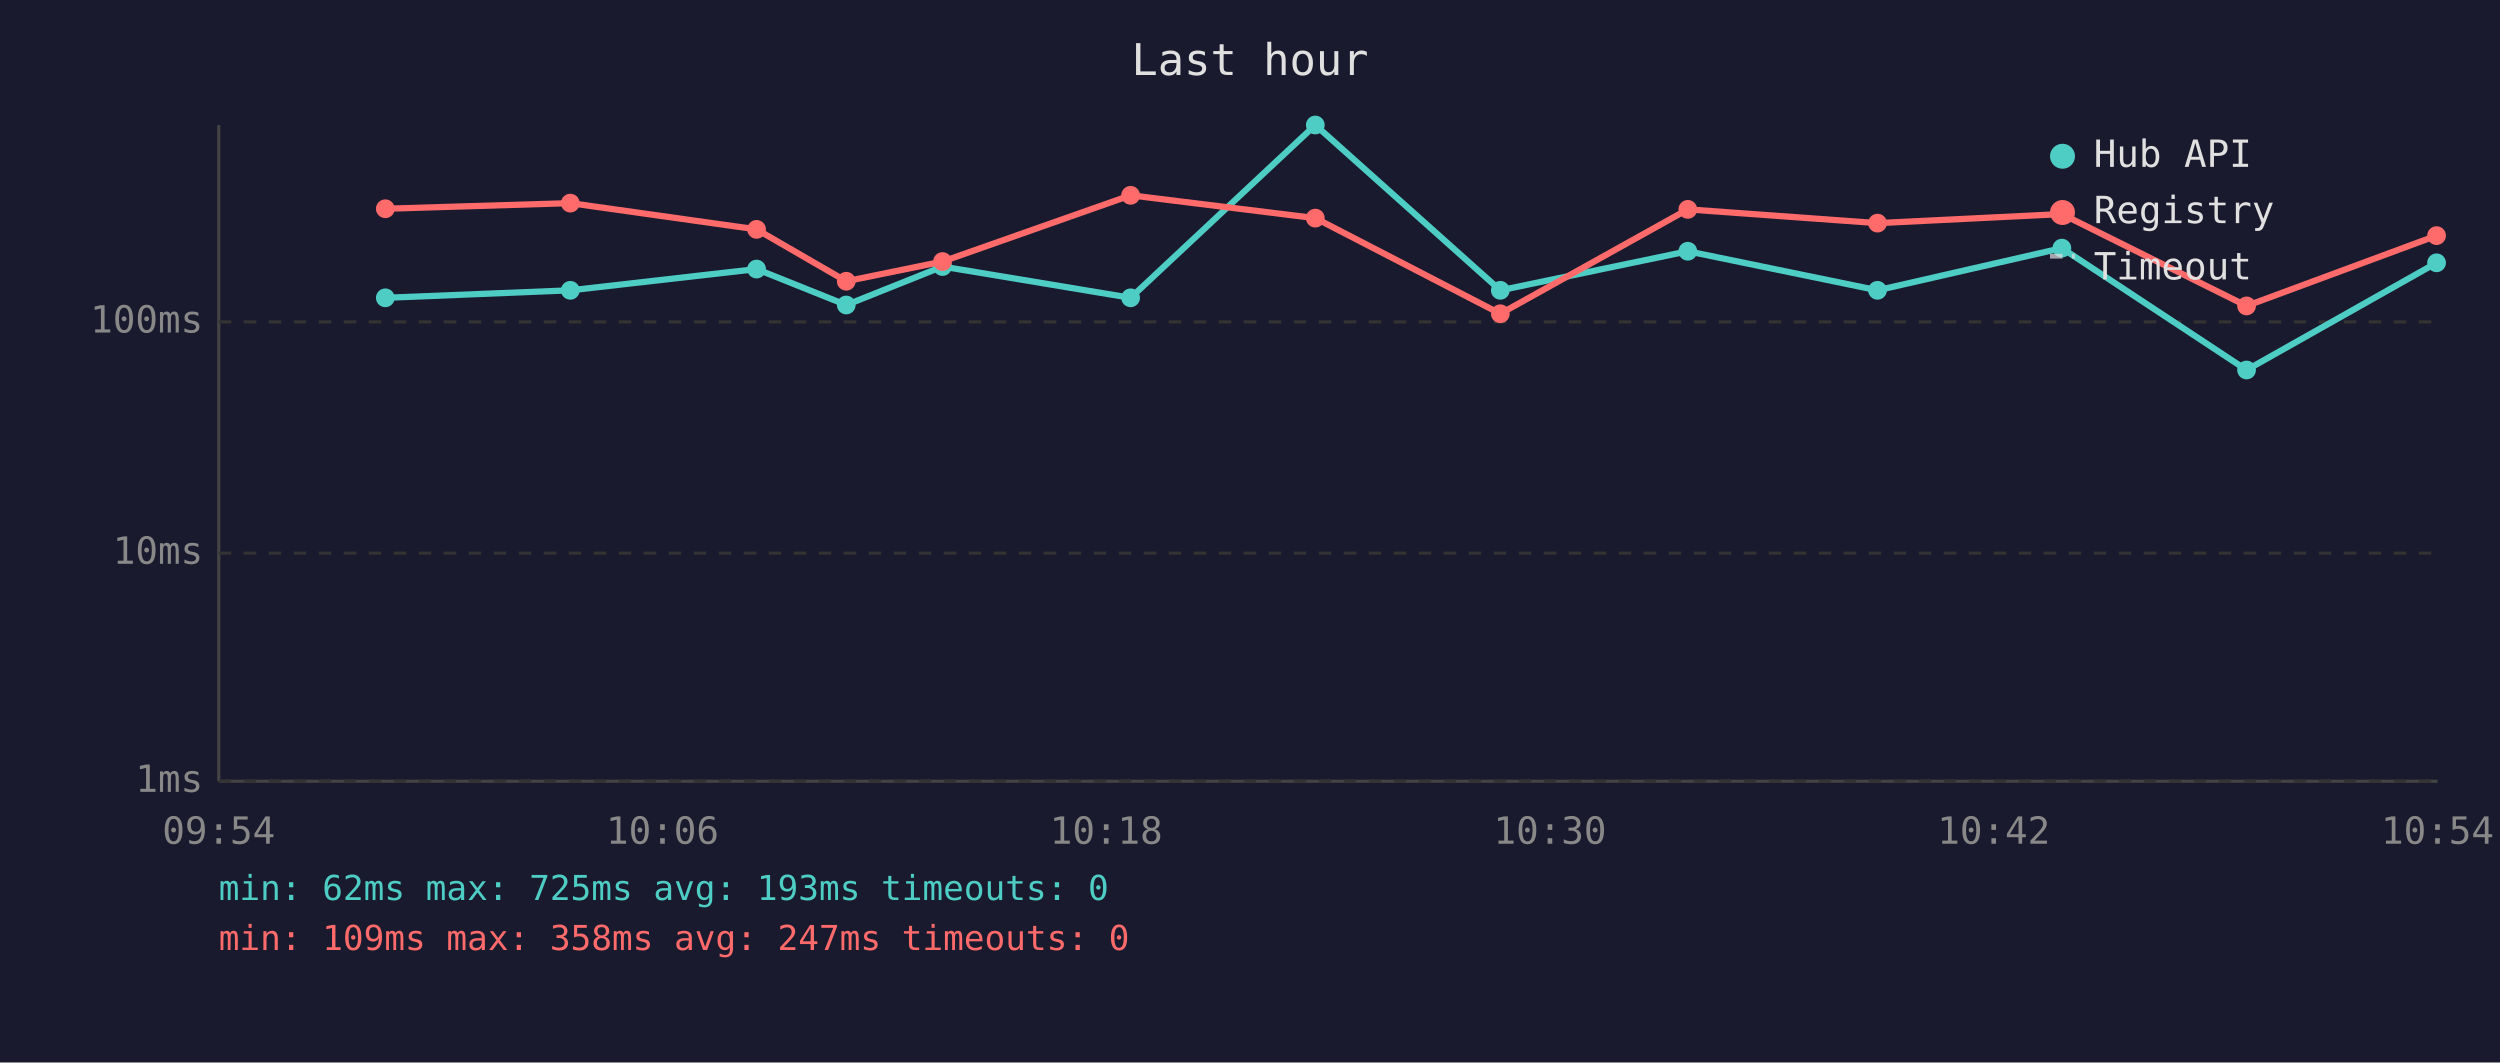
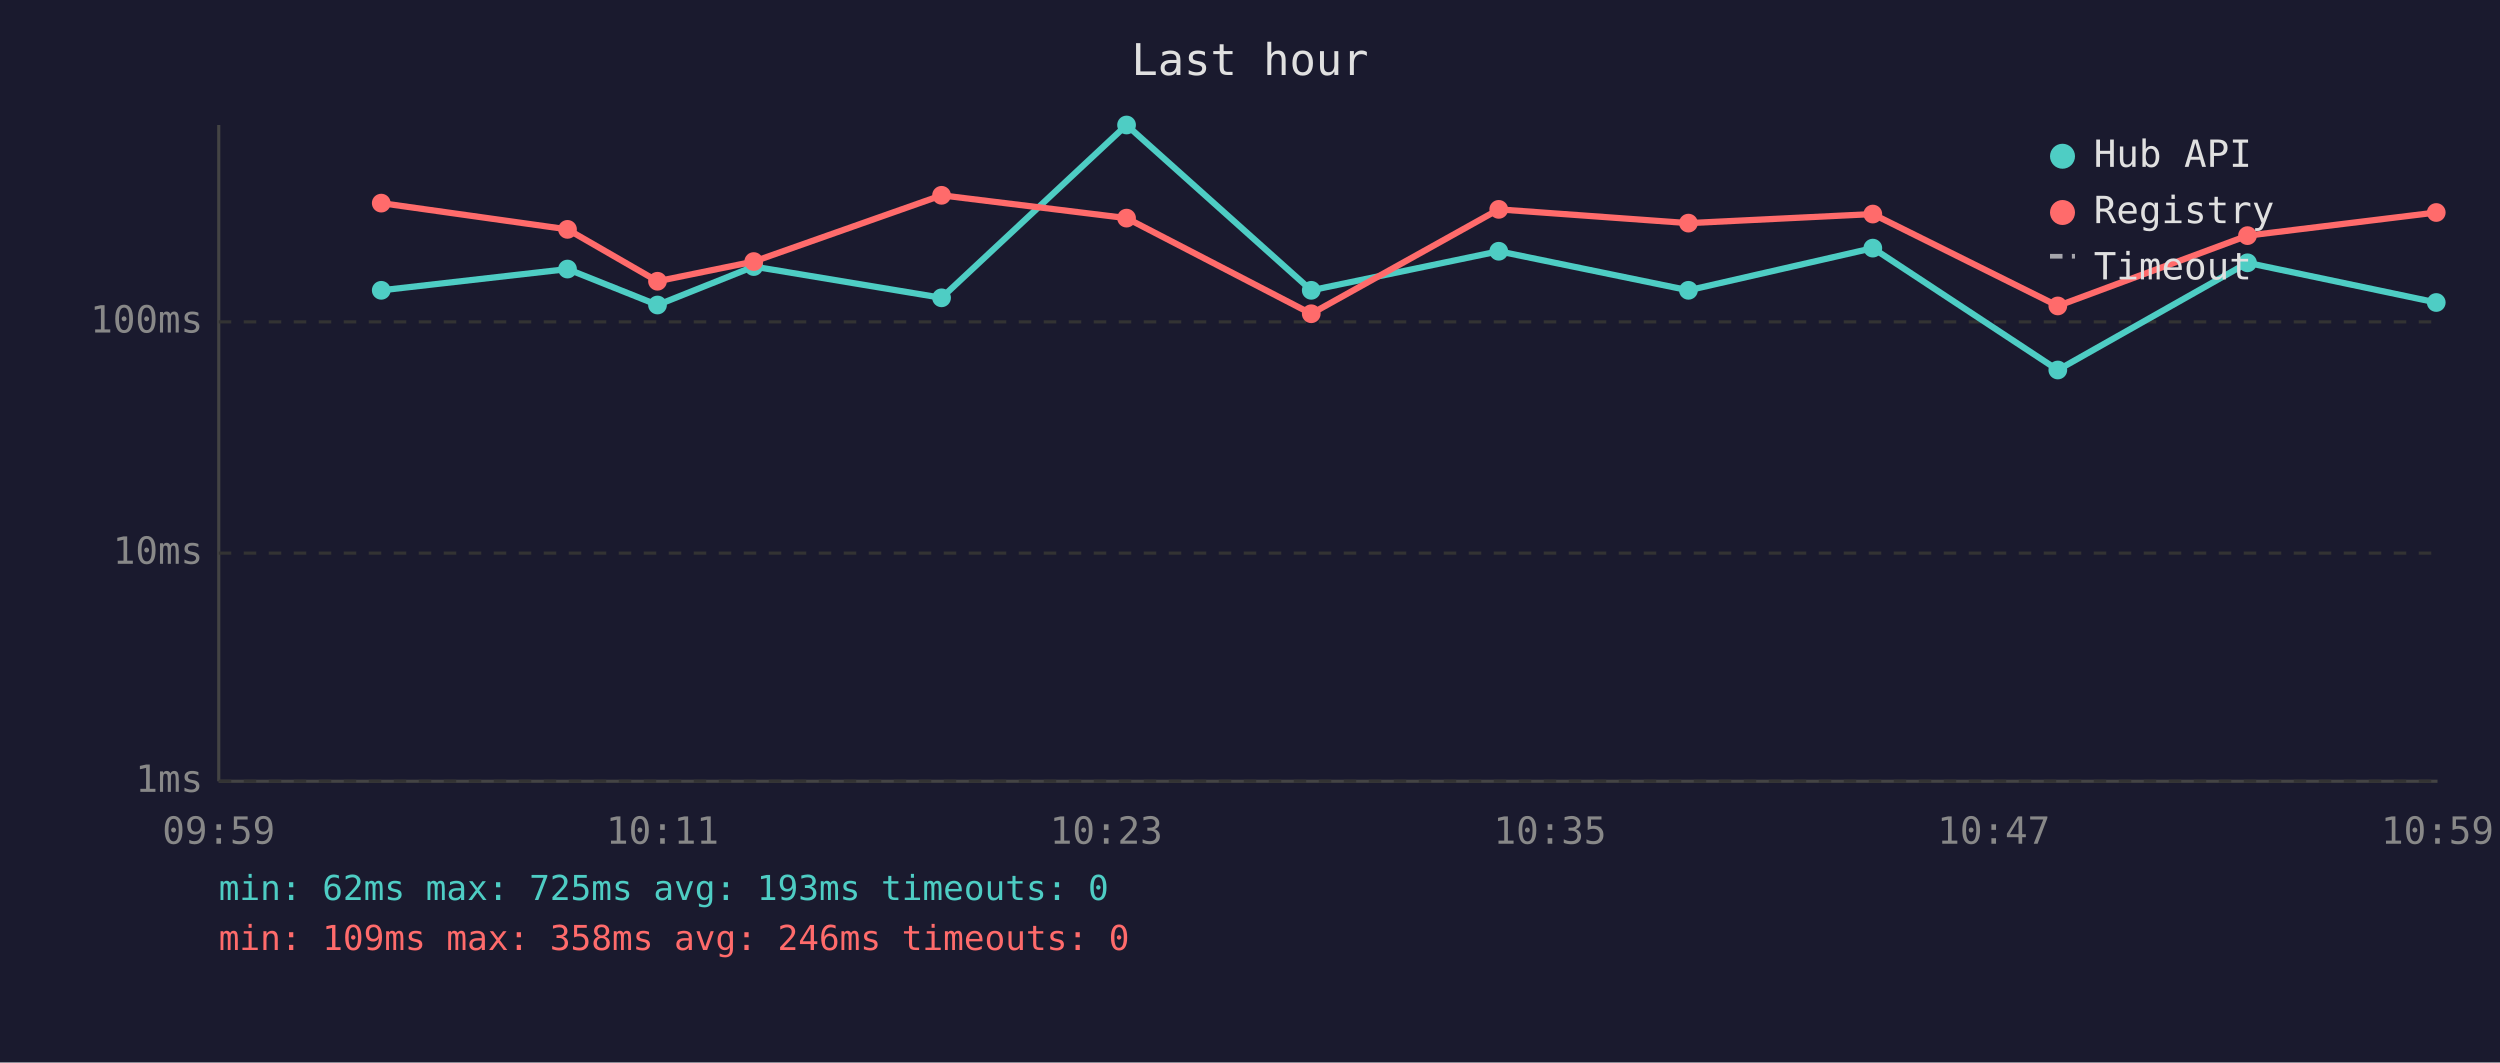
<svg xmlns="http://www.w3.org/2000/svg" viewBox="0 0 800 340" font-family="monospace" font-size="12">
  <rect width="800" height="340" fill="#1a1a2e" />
  <text x="400" y="24" fill="#e0e0e0" font-size="14" text-anchor="middle">Last hour</text>
  <line x1="70" y1="40" x2="70" y2="250" stroke="#444" stroke-width="1" />
  <line x1="70" y1="250" x2="780" y2="250" stroke="#444" stroke-width="1" />
  <line x1="70" y1="250" x2="780" y2="250" stroke="#333" stroke-width="1" stroke-dasharray="4" />
  <text x="65" y="250" fill="#888" text-anchor="end" dominant-baseline="middle">1ms</text>
  <line x1="70" y1="177" x2="780" y2="177" stroke="#333" stroke-width="1" stroke-dasharray="4" />
  <text x="65" y="177" fill="#888" text-anchor="end" dominant-baseline="middle">10ms</text>
  <line x1="70" y1="103" x2="780" y2="103" stroke="#333" stroke-width="1" stroke-dasharray="4" />
  <text x="65" y="103" fill="#888" text-anchor="end" dominant-baseline="middle">100ms</text>
-   <text x="70" y="270" fill="#888" text-anchor="middle">09:54</text>
-   <text x="212" y="270" fill="#888" text-anchor="middle">10:06</text>
-   <text x="354" y="270" fill="#888" text-anchor="middle">10:18</text>
-   <text x="496" y="270" fill="#888" text-anchor="middle">10:30</text>
-   <text x="638" y="270" fill="#888" text-anchor="middle">10:42</text>
-   <text x="780" y="270" fill="#888" text-anchor="middle">10:54</text>
-   <polyline points="123.3,95.3 182.5,92.9 242.1,86.1 270.8,97.6 301.6,85.3 361.8,95.3 420.9,40.0 480.1,92.9 540.1,80.4 600.8,92.9 659.8,79.4 718.9,118.4 779.7,84.1" fill="none" stroke="#4ecdc4" stroke-width="2" opacity="1" />
-   <circle cx="123.3" cy="95.3" r="3" fill="#4ecdc4" />
-   <circle cx="182.5" cy="92.9" r="3" fill="#4ecdc4" />
-   <circle cx="242.1" cy="86.1" r="3" fill="#4ecdc4" />
-   <circle cx="270.8" cy="97.6" r="3" fill="#4ecdc4" />
-   <circle cx="301.6" cy="85.3" r="3" fill="#4ecdc4" />
-   <circle cx="361.8" cy="95.3" r="3" fill="#4ecdc4" />
-   <circle cx="420.9" cy="40.0" r="3" fill="#4ecdc4" />
-   <circle cx="480.1" cy="92.9" r="3" fill="#4ecdc4" />
-   <circle cx="540.1" cy="80.4" r="3" fill="#4ecdc4" />
-   <circle cx="600.8" cy="92.9" r="3" fill="#4ecdc4" />
-   <circle cx="659.8" cy="79.4" r="3" fill="#4ecdc4" />
-   <circle cx="718.9" cy="118.4" r="3" fill="#4ecdc4" />
-   <circle cx="779.7" cy="84.1" r="3" fill="#4ecdc4" />
-   <polyline points="123.3,66.8 182.5,65.0 242.1,73.4 270.8,90.0 301.6,83.7 361.8,62.5 420.9,69.8 480.1,100.4 540.1,67.0 600.8,71.4 659.8,68.5 718.9,97.9 779.7,75.4" fill="none" stroke="#ff6b6b" stroke-width="2" opacity="1" />
-   <circle cx="123.3" cy="66.8" r="3" fill="#ff6b6b" />
-   <circle cx="182.5" cy="65.0" r="3" fill="#ff6b6b" />
-   <circle cx="242.1" cy="73.4" r="3" fill="#ff6b6b" />
-   <circle cx="270.8" cy="90.0" r="3" fill="#ff6b6b" />
-   <circle cx="301.6" cy="83.7" r="3" fill="#ff6b6b" />
-   <circle cx="361.8" cy="62.5" r="3" fill="#ff6b6b" />
-   <circle cx="420.9" cy="69.8" r="3" fill="#ff6b6b" />
-   <circle cx="480.1" cy="100.4" r="3" fill="#ff6b6b" />
-   <circle cx="540.1" cy="67.0" r="3" fill="#ff6b6b" />
-   <circle cx="600.8" cy="71.4" r="3" fill="#ff6b6b" />
-   <circle cx="659.8" cy="68.5" r="3" fill="#ff6b6b" />
-   <circle cx="718.9" cy="97.9" r="3" fill="#ff6b6b" />
-   <circle cx="779.7" cy="75.4" r="3" fill="#ff6b6b" />
+   <text x="70" y="270" fill="#888" text-anchor="middle">09:59</text>
+   <text x="212" y="270" fill="#888" text-anchor="middle">10:11</text>
+   <text x="354" y="270" fill="#888" text-anchor="middle">10:23</text>
+   <text x="496" y="270" fill="#888" text-anchor="middle">10:35</text>
+   <text x="638" y="270" fill="#888" text-anchor="middle">10:47</text>
+   <text x="780" y="270" fill="#888" text-anchor="middle">10:59</text>
+   <polyline points="122.0,92.9 181.6,86.1 210.4,97.6 241.2,85.3 301.3,95.3 360.5,40.0 419.6,92.9 479.6,80.4 540.3,92.9 599.3,79.4 658.5,118.4 719.2,84.1 779.6,96.8" fill="none" stroke="#4ecdc4" stroke-width="2" opacity="1" />
+   <circle cx="122.0" cy="92.9" r="3" fill="#4ecdc4" />
+   <circle cx="181.6" cy="86.1" r="3" fill="#4ecdc4" />
+   <circle cx="210.4" cy="97.6" r="3" fill="#4ecdc4" />
+   <circle cx="241.2" cy="85.3" r="3" fill="#4ecdc4" />
+   <circle cx="301.3" cy="95.3" r="3" fill="#4ecdc4" />
+   <circle cx="360.5" cy="40.0" r="3" fill="#4ecdc4" />
+   <circle cx="419.6" cy="92.9" r="3" fill="#4ecdc4" />
+   <circle cx="479.6" cy="80.4" r="3" fill="#4ecdc4" />
+   <circle cx="540.3" cy="92.9" r="3" fill="#4ecdc4" />
+   <circle cx="599.3" cy="79.4" r="3" fill="#4ecdc4" />
+   <circle cx="658.5" cy="118.4" r="3" fill="#4ecdc4" />
+   <circle cx="719.2" cy="84.1" r="3" fill="#4ecdc4" />
+   <circle cx="779.6" cy="96.8" r="3" fill="#4ecdc4" />
+   <polyline points="122.0,65.0 181.6,73.4 210.4,90.0 241.2,83.7 301.3,62.5 360.5,69.8 419.6,100.4 479.6,67.0 540.3,71.4 599.3,68.5 658.5,97.9 719.2,75.4 779.6,68.0" fill="none" stroke="#ff6b6b" stroke-width="2" opacity="1" />
+   <circle cx="122.0" cy="65.0" r="3" fill="#ff6b6b" />
+   <circle cx="181.6" cy="73.4" r="3" fill="#ff6b6b" />
+   <circle cx="210.4" cy="90.0" r="3" fill="#ff6b6b" />
+   <circle cx="241.2" cy="83.7" r="3" fill="#ff6b6b" />
+   <circle cx="301.3" cy="62.5" r="3" fill="#ff6b6b" />
+   <circle cx="360.5" cy="69.8" r="3" fill="#ff6b6b" />
+   <circle cx="419.6" cy="100.4" r="3" fill="#ff6b6b" />
+   <circle cx="479.6" cy="67.0" r="3" fill="#ff6b6b" />
+   <circle cx="540.3" cy="71.4" r="3" fill="#ff6b6b" />
+   <circle cx="599.3" cy="68.5" r="3" fill="#ff6b6b" />
+   <circle cx="658.5" cy="97.9" r="3" fill="#ff6b6b" />
+   <circle cx="719.2" cy="75.4" r="3" fill="#ff6b6b" />
+   <circle cx="779.6" cy="68.0" r="3" fill="#ff6b6b" />
  <circle cx="660" cy="50" r="4" fill="#4ecdc4" />
  <text x="670" y="50" fill="#e0e0e0" dominant-baseline="middle">Hub API</text>
  <circle cx="660" cy="68" r="4" fill="#ff6b6b" />
  <text x="670" y="68" fill="#e0e0e0" dominant-baseline="middle">Registry</text>
  <line x1="656" y1="82" x2="664" y2="82" stroke="#e0e0e0" stroke-width="1.5" stroke-dasharray="4,3" opacity="0.7" />
  <text x="670" y="86" fill="#e0e0e0" dominant-baseline="middle">Timeout</text>
  <text x="70" y="288" fill="#4ecdc4" font-size="11">min: 62ms  max: 725ms  avg: 193ms  timeouts: 0</text>
-   <text x="70" y="304" fill="#ff6b6b" font-size="11">min: 109ms  max: 358ms  avg: 247ms  timeouts: 0</text>
+   <text x="70" y="304" fill="#ff6b6b" font-size="11">min: 109ms  max: 358ms  avg: 246ms  timeouts: 0</text>
</svg>
